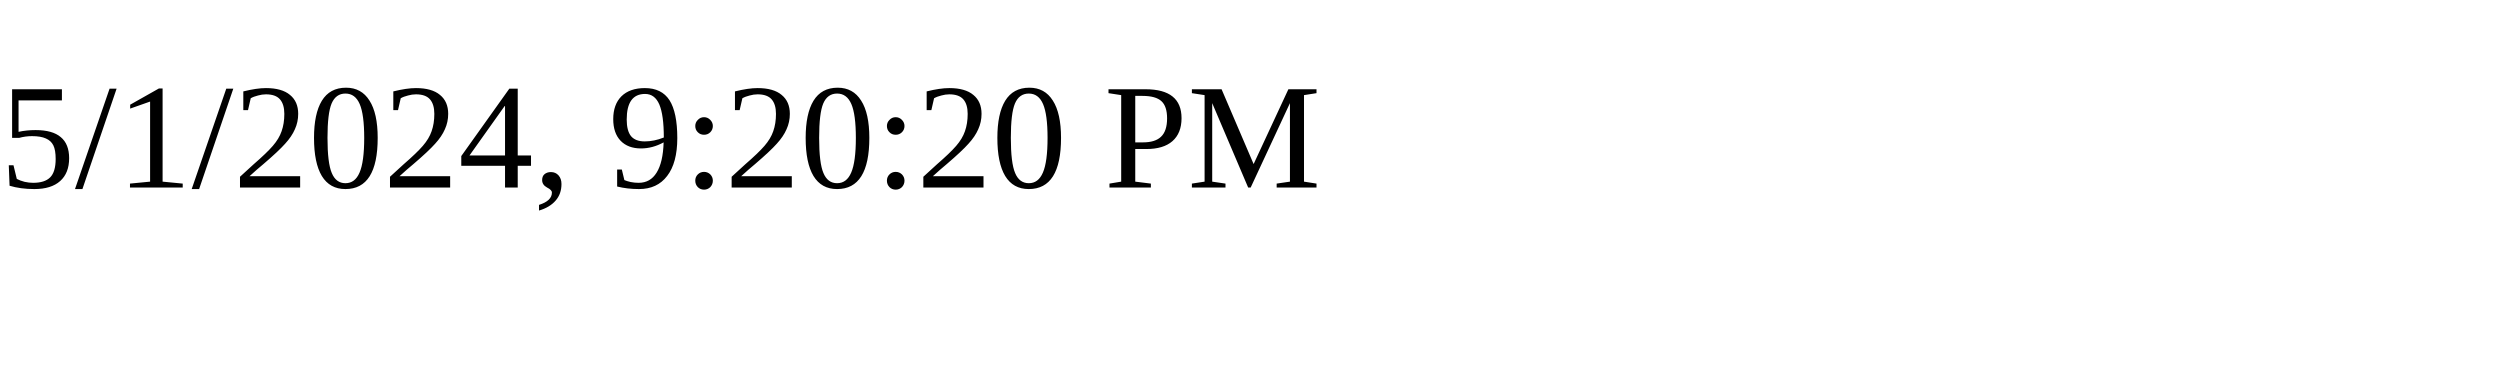
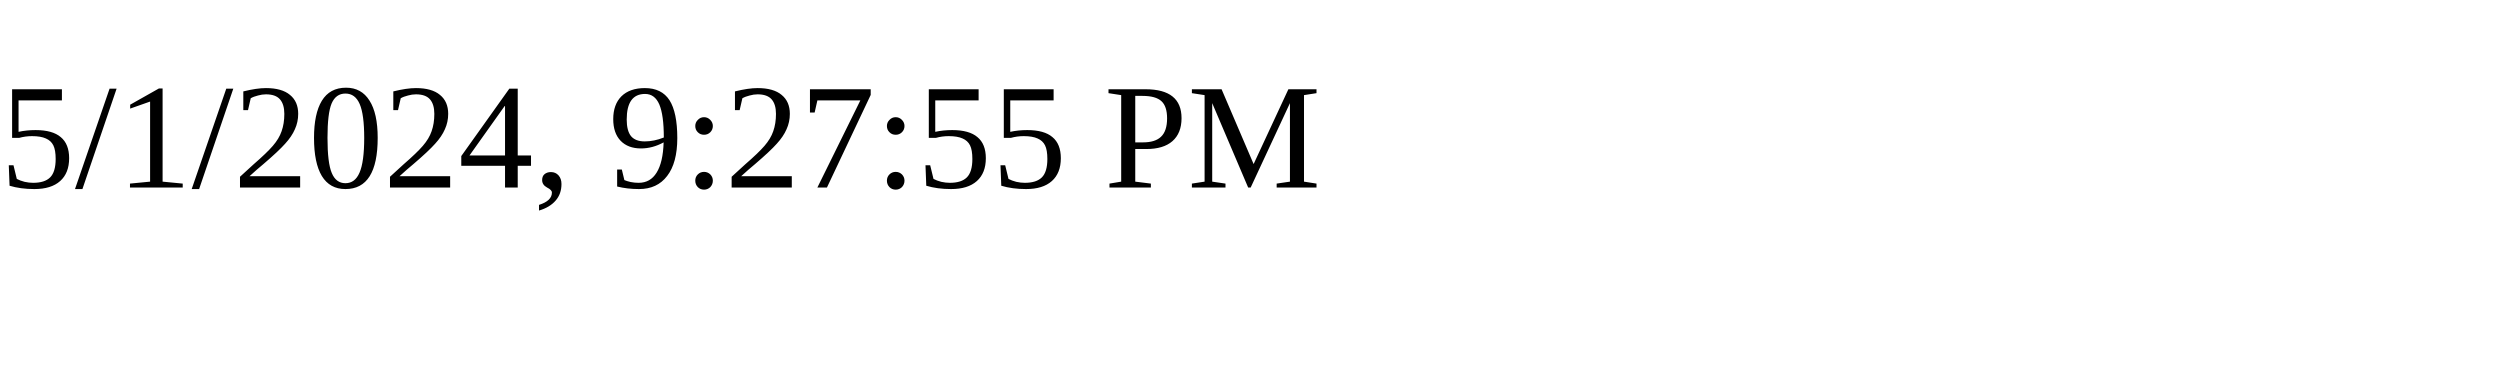
<svg xmlns="http://www.w3.org/2000/svg" height="30" width="200">
-   <text x="0" y="15">5/1/2024, 9:20:20 PM</text>
+   <text x="0" y="15">5/1/2024, 9:27:55 PM</text>
</svg>
